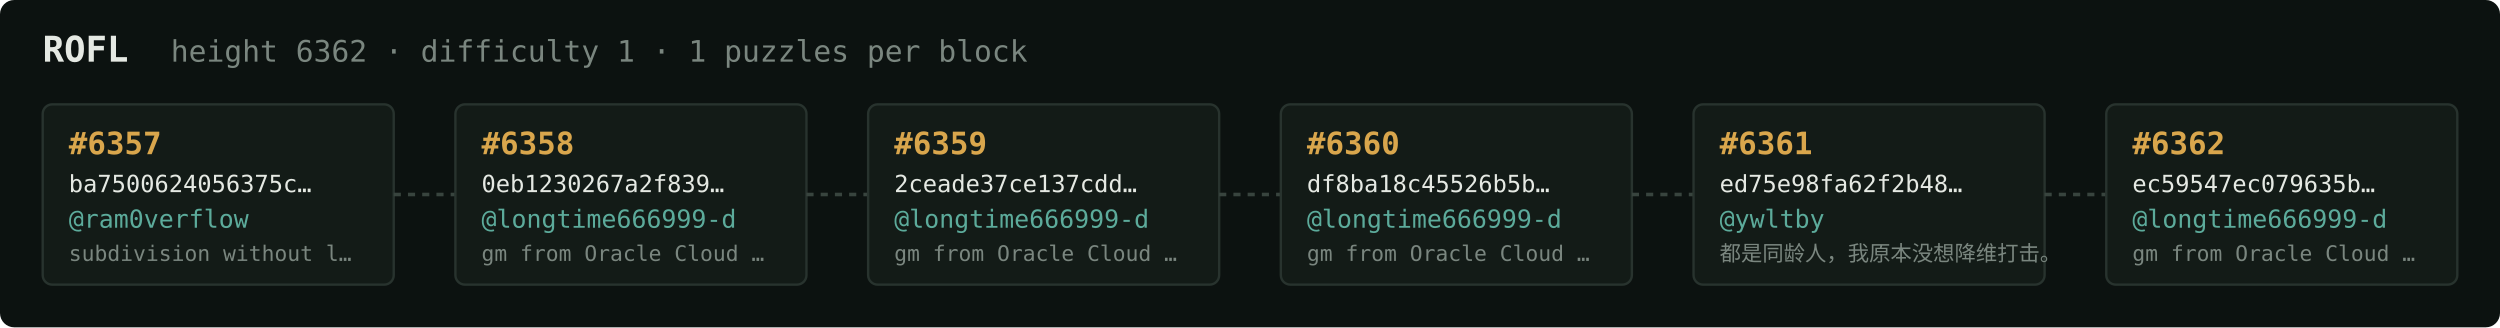
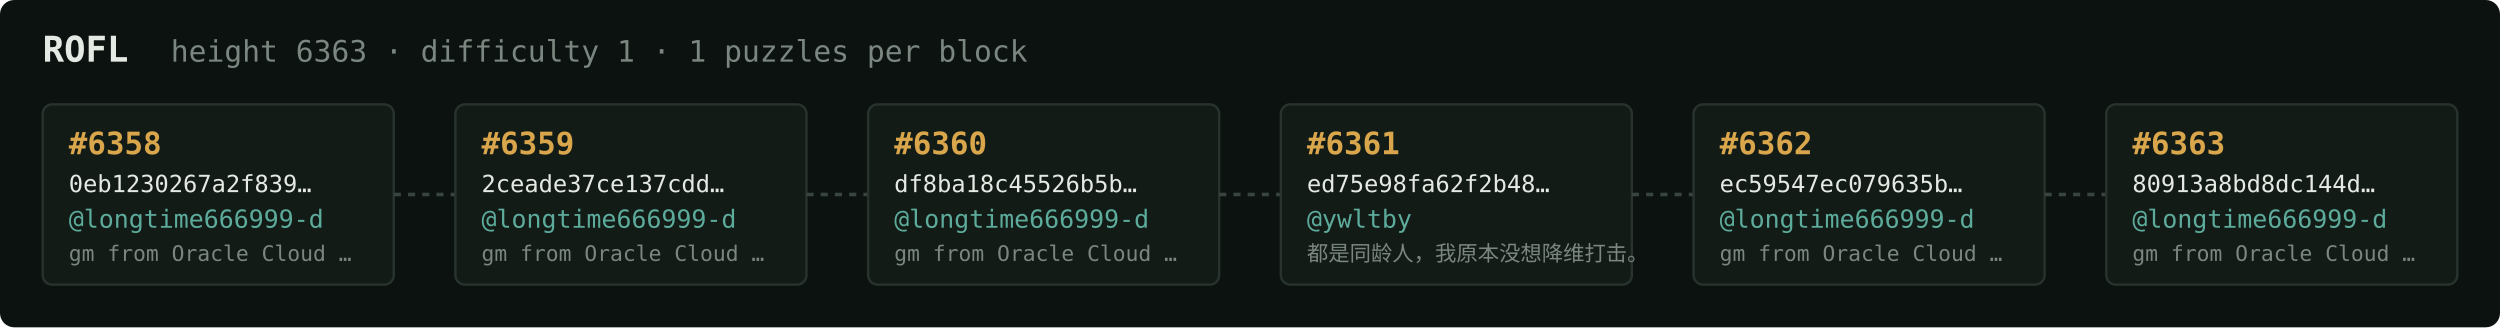
<svg xmlns="http://www.w3.org/2000/svg" width="1054" height="138" viewBox="0 0 1054 138" font-family="ui-monospace,SFMono-Regular,Menlo,monospace">
  <rect fill="#0c1210" width="1054" height="138" rx="6" />
  <text x="18" y="26" fill="#e5e9e3" font-size="15" font-weight="700">ROFL</text>
-   <text x="72" y="26" fill="#7a867f" font-size="12.5">height 6362 · difficulty 1 · 1 puzzles per block</text>
+   <text x="72" y="26" fill="#7a867f" font-size="12.5">height 6363 · difficulty 1 · 1 puzzles per block</text>
  <rect x="18" y="44" width="148" height="76" rx="4" fill="#131b17" stroke="#28332e" stroke-width="1" />
-   <text x="29" y="65" fill="#d9a64c" font-size="13" font-weight="700">#6357</text>
-   <text x="29" y="81" fill="#e5e9e3" font-size="10">ba7500624056375c…</text>
-   <text x="29" y="96" fill="#5cab9b" font-size="10.5">@ram0verflow</text>
-   <text x="29" y="110" fill="#7a867f" font-size="9">subdivision without l…</text>
+   <text x="29" y="65" fill="#d9a64c" font-size="13" font-weight="700">#6358</text>
+   <text x="29" y="81" fill="#e5e9e3" font-size="10">0eb1230267a2f839…</text>
+   <text x="29" y="96" fill="#5cab9b" font-size="10.5">@longtime666999-d</text>
+   <text x="29" y="110" fill="#7a867f" font-size="9">gm from Oracle Cloud …</text>
  <line x1="166" y1="82.0" x2="192" y2="82.0" stroke="#38443e" stroke-width="1.5" stroke-dasharray="3 3" />
  <rect x="192" y="44" width="148" height="76" rx="4" fill="#131b17" stroke="#28332e" stroke-width="1" />
-   <text x="203" y="65" fill="#d9a64c" font-size="13" font-weight="700">#6358</text>
-   <text x="203" y="81" fill="#e5e9e3" font-size="10">0eb1230267a2f839…</text>
+   <text x="203" y="65" fill="#d9a64c" font-size="13" font-weight="700">#6359</text>
+   <text x="203" y="81" fill="#e5e9e3" font-size="10">2ceade37ce137cdd…</text>
  <text x="203" y="96" fill="#5cab9b" font-size="10.5">@longtime666999-d</text>
  <text x="203" y="110" fill="#7a867f" font-size="9">gm from Oracle Cloud …</text>
  <line x1="340" y1="82.0" x2="366" y2="82.0" stroke="#38443e" stroke-width="1.5" stroke-dasharray="3 3" />
  <rect x="366" y="44" width="148" height="76" rx="4" fill="#131b17" stroke="#28332e" stroke-width="1" />
-   <text x="377" y="65" fill="#d9a64c" font-size="13" font-weight="700">#6359</text>
-   <text x="377" y="81" fill="#e5e9e3" font-size="10">2ceade37ce137cdd…</text>
+   <text x="377" y="65" fill="#d9a64c" font-size="13" font-weight="700">#6360</text>
+   <text x="377" y="81" fill="#e5e9e3" font-size="10">df8ba18c45526b5b…</text>
  <text x="377" y="96" fill="#5cab9b" font-size="10.5">@longtime666999-d</text>
  <text x="377" y="110" fill="#7a867f" font-size="9">gm from Oracle Cloud …</text>
  <line x1="514" y1="82.0" x2="540" y2="82.0" stroke="#38443e" stroke-width="1.5" stroke-dasharray="3 3" />
  <rect x="540" y="44" width="148" height="76" rx="4" fill="#131b17" stroke="#28332e" stroke-width="1" />
-   <text x="551" y="65" fill="#d9a64c" font-size="13" font-weight="700">#6360</text>
-   <text x="551" y="81" fill="#e5e9e3" font-size="10">df8ba18c45526b5b…</text>
-   <text x="551" y="96" fill="#5cab9b" font-size="10.5">@longtime666999-d</text>
-   <text x="551" y="110" fill="#7a867f" font-size="9">gm from Oracle Cloud …</text>
+   <text x="551" y="65" fill="#d9a64c" font-size="13" font-weight="700">#6361</text>
+   <text x="551" y="81" fill="#e5e9e3" font-size="10">ed75e98fa62f2b48…</text>
+   <text x="551" y="96" fill="#5cab9b" font-size="10.5">@ywltby</text>
+   <text x="551" y="110" fill="#7a867f" font-size="9">都是同龄人，我原本没想降维打击。</text>
  <line x1="688" y1="82.0" x2="714" y2="82.0" stroke="#38443e" stroke-width="1.5" stroke-dasharray="3 3" />
  <rect x="714" y="44" width="148" height="76" rx="4" fill="#131b17" stroke="#28332e" stroke-width="1" />
-   <text x="725" y="65" fill="#d9a64c" font-size="13" font-weight="700">#6361</text>
-   <text x="725" y="81" fill="#e5e9e3" font-size="10">ed75e98fa62f2b48…</text>
-   <text x="725" y="96" fill="#5cab9b" font-size="10.5">@ywltby</text>
-   <text x="725" y="110" fill="#7a867f" font-size="9">都是同龄人，我原本没想降维打击。</text>
+   <text x="725" y="65" fill="#d9a64c" font-size="13" font-weight="700">#6362</text>
+   <text x="725" y="81" fill="#e5e9e3" font-size="10">ec59547ec079635b…</text>
+   <text x="725" y="96" fill="#5cab9b" font-size="10.5">@longtime666999-d</text>
+   <text x="725" y="110" fill="#7a867f" font-size="9">gm from Oracle Cloud …</text>
  <line x1="862" y1="82.0" x2="888" y2="82.0" stroke="#38443e" stroke-width="1.5" stroke-dasharray="3 3" />
  <rect x="888" y="44" width="148" height="76" rx="4" fill="#131b17" stroke="#28332e" stroke-width="1" />
-   <text x="899" y="65" fill="#d9a64c" font-size="13" font-weight="700">#6362</text>
-   <text x="899" y="81" fill="#e5e9e3" font-size="10">ec59547ec079635b…</text>
+   <text x="899" y="65" fill="#d9a64c" font-size="13" font-weight="700">#6363</text>
+   <text x="899" y="81" fill="#e5e9e3" font-size="10">80913a8bd8dc144d…</text>
  <text x="899" y="96" fill="#5cab9b" font-size="10.5">@longtime666999-d</text>
  <text x="899" y="110" fill="#7a867f" font-size="9">gm from Oracle Cloud …</text>
</svg>
